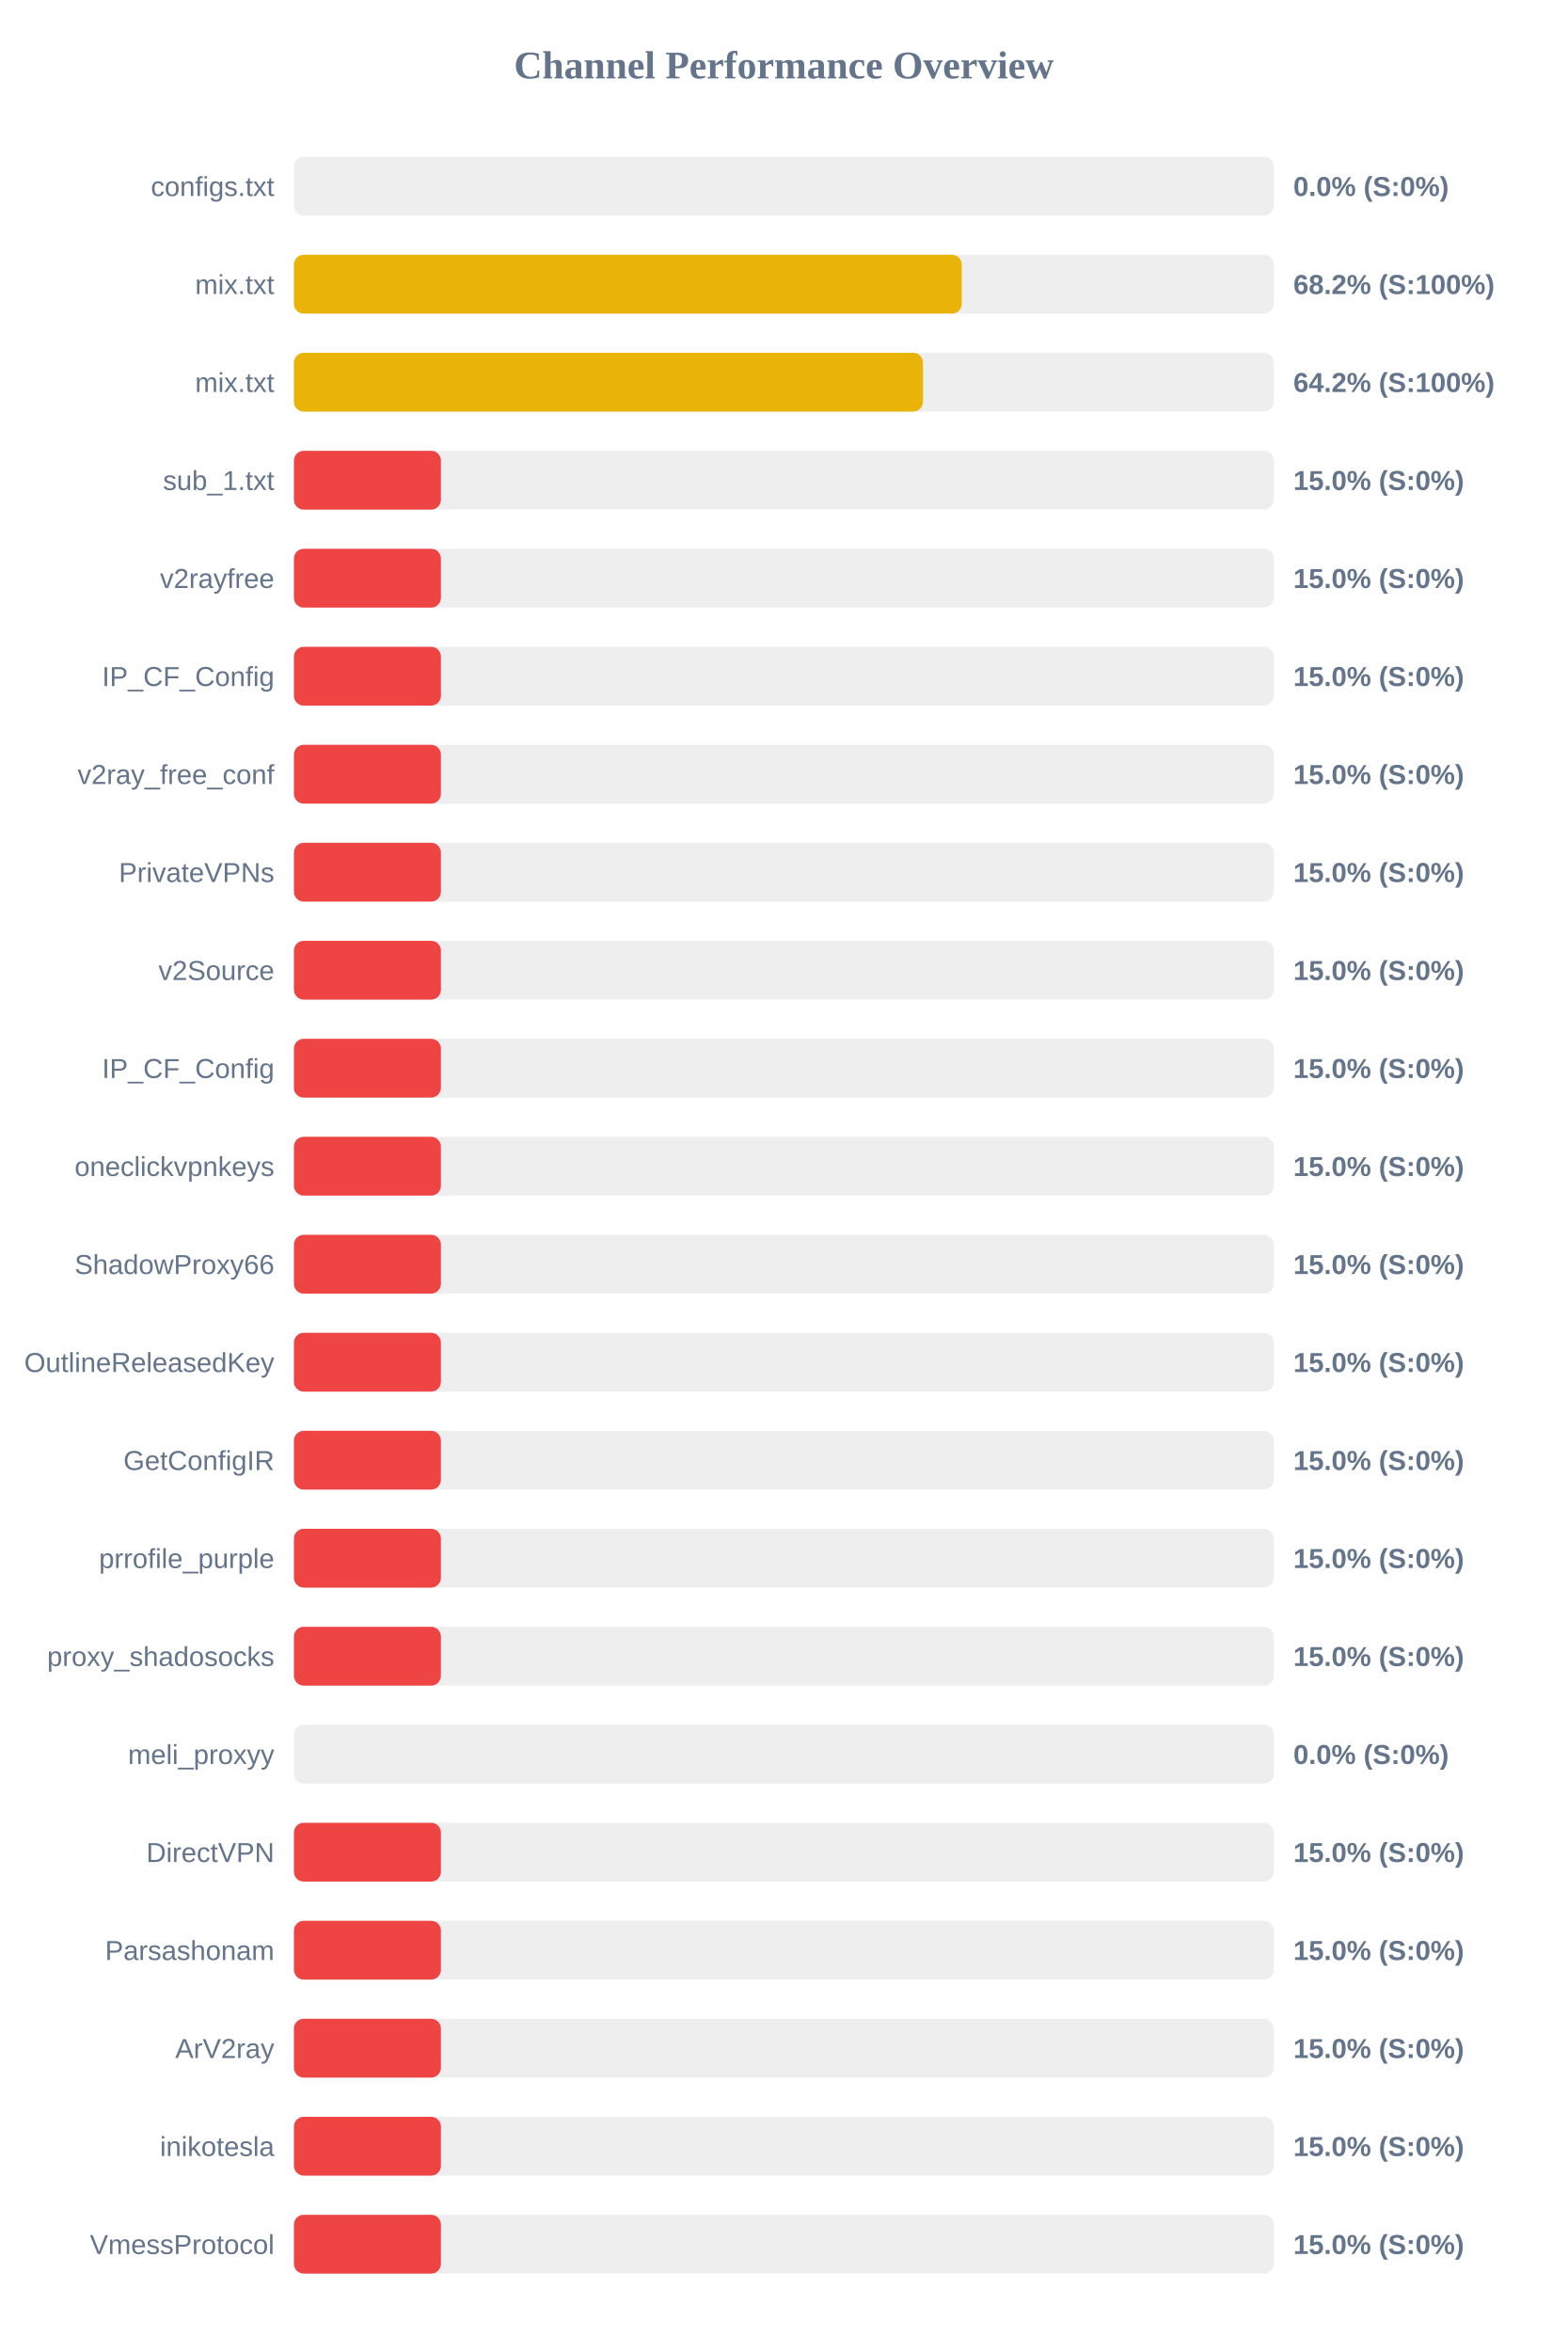
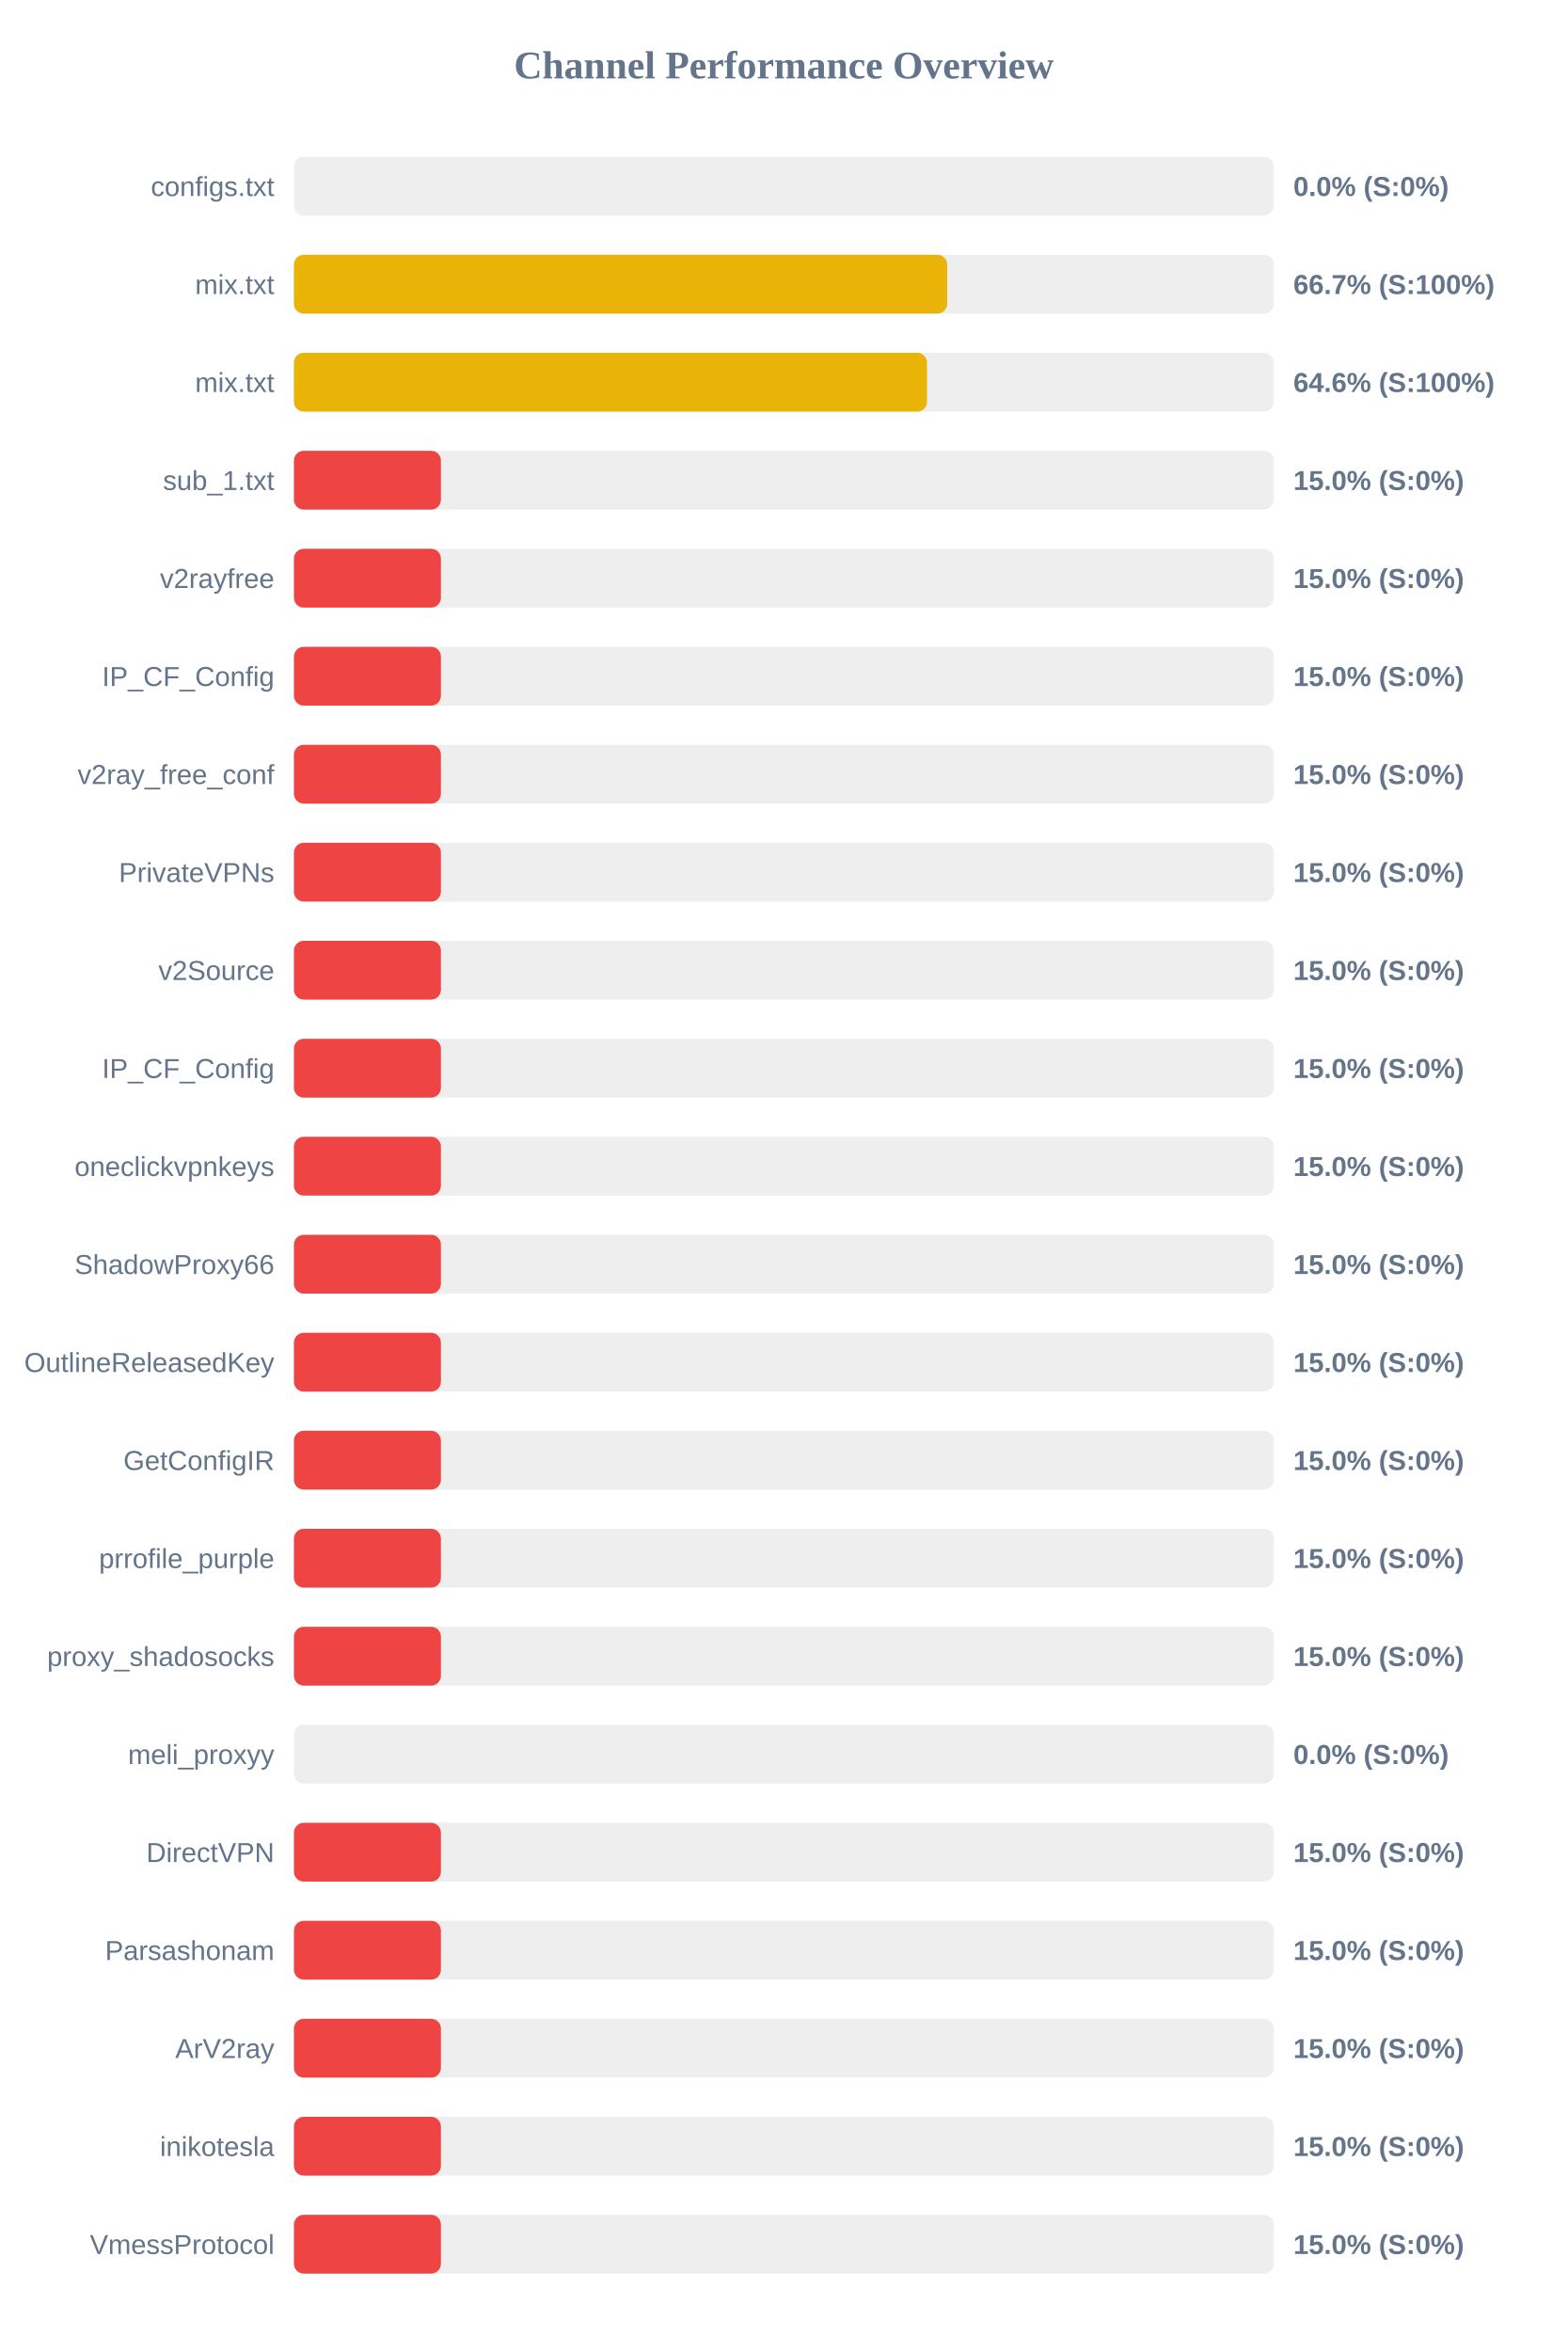
<svg xmlns="http://www.w3.org/2000/svg" width="800" height="1200" version="1.1">
  <style>
        .row { font: 14px Arial; fill: #64748b; }
        .score { font: bold 14px Arial; fill: #64748b; }
    </style>
  <text x="400" y="40" text-anchor="middle" font-size="20px" font-weight="bold" fill="#64748b">Channel Performance Overview</text>
  <rect x="150" y="80" width="500" height="30" fill="#eee" rx="5" />
  <rect x="150" y="80" width="0.0" height="30" fill="#ef4444" rx="5" />
  <text x="140" y="100" text-anchor="end" class="row">configs.txt</text>
  <text x="660" y="100" text-anchor="start" class="score">0.0% (S:0%)</text>
  <rect x="150" y="130" width="500" height="30" fill="#eee" rx="5" />
-   <rect x="150" y="130" width="340.8" height="30" fill="#eab308" rx="5" />
+   <rect x="150" y="130" width="333.35" height="30" fill="#eab308" rx="5" />
  <text x="140" y="150" text-anchor="end" class="row">mix.txt</text>
-   <text x="660" y="150" text-anchor="start" class="score">68.2% (S:100%)</text>
+   <text x="660" y="150" text-anchor="start" class="score">66.7% (S:100%)</text>
  <rect x="150" y="180" width="500" height="30" fill="#eee" rx="5" />
-   <rect x="150" y="180" width="321.0" height="30" fill="#eab308" rx="5" />
+   <rect x="150" y="180" width="323.05" height="30" fill="#eab308" rx="5" />
  <text x="140" y="200" text-anchor="end" class="row">mix.txt</text>
-   <text x="660" y="200" text-anchor="start" class="score">64.2% (S:100%)</text>
+   <text x="660" y="200" text-anchor="start" class="score">64.6% (S:100%)</text>
  <rect x="150" y="230" width="500" height="30" fill="#eee" rx="5" />
  <rect x="150" y="230" width="75.0" height="30" fill="#ef4444" rx="5" />
  <text x="140" y="250" text-anchor="end" class="row">sub_1.txt</text>
  <text x="660" y="250" text-anchor="start" class="score">15.0% (S:0%)</text>
  <rect x="150" y="280" width="500" height="30" fill="#eee" rx="5" />
  <rect x="150" y="280" width="75.0" height="30" fill="#ef4444" rx="5" />
  <text x="140" y="300" text-anchor="end" class="row">v2rayfree</text>
  <text x="660" y="300" text-anchor="start" class="score">15.0% (S:0%)</text>
  <rect x="150" y="330" width="500" height="30" fill="#eee" rx="5" />
  <rect x="150" y="330" width="75.0" height="30" fill="#ef4444" rx="5" />
  <text x="140" y="350" text-anchor="end" class="row">IP_CF_Config</text>
  <text x="660" y="350" text-anchor="start" class="score">15.0% (S:0%)</text>
  <rect x="150" y="380" width="500" height="30" fill="#eee" rx="5" />
  <rect x="150" y="380" width="75.0" height="30" fill="#ef4444" rx="5" />
  <text x="140" y="400" text-anchor="end" class="row">v2ray_free_conf</text>
  <text x="660" y="400" text-anchor="start" class="score">15.0% (S:0%)</text>
  <rect x="150" y="430" width="500" height="30" fill="#eee" rx="5" />
  <rect x="150" y="430" width="75.0" height="30" fill="#ef4444" rx="5" />
  <text x="140" y="450" text-anchor="end" class="row">PrivateVPNs</text>
  <text x="660" y="450" text-anchor="start" class="score">15.0% (S:0%)</text>
  <rect x="150" y="480" width="500" height="30" fill="#eee" rx="5" />
  <rect x="150" y="480" width="75.0" height="30" fill="#ef4444" rx="5" />
  <text x="140" y="500" text-anchor="end" class="row">v2Source</text>
  <text x="660" y="500" text-anchor="start" class="score">15.0% (S:0%)</text>
  <rect x="150" y="530" width="500" height="30" fill="#eee" rx="5" />
  <rect x="150" y="530" width="75.0" height="30" fill="#ef4444" rx="5" />
  <text x="140" y="550" text-anchor="end" class="row">IP_CF_Config</text>
  <text x="660" y="550" text-anchor="start" class="score">15.0% (S:0%)</text>
  <rect x="150" y="580" width="500" height="30" fill="#eee" rx="5" />
  <rect x="150" y="580" width="75.0" height="30" fill="#ef4444" rx="5" />
  <text x="140" y="600" text-anchor="end" class="row">oneclickvpnkeys</text>
  <text x="660" y="600" text-anchor="start" class="score">15.0% (S:0%)</text>
  <rect x="150" y="630" width="500" height="30" fill="#eee" rx="5" />
  <rect x="150" y="630" width="75.0" height="30" fill="#ef4444" rx="5" />
  <text x="140" y="650" text-anchor="end" class="row">ShadowProxy66</text>
  <text x="660" y="650" text-anchor="start" class="score">15.0% (S:0%)</text>
  <rect x="150" y="680" width="500" height="30" fill="#eee" rx="5" />
  <rect x="150" y="680" width="75.0" height="30" fill="#ef4444" rx="5" />
  <text x="140" y="700" text-anchor="end" class="row">OutlineReleasedKey</text>
  <text x="660" y="700" text-anchor="start" class="score">15.0% (S:0%)</text>
  <rect x="150" y="730" width="500" height="30" fill="#eee" rx="5" />
  <rect x="150" y="730" width="75.0" height="30" fill="#ef4444" rx="5" />
  <text x="140" y="750" text-anchor="end" class="row">GetConfigIR</text>
  <text x="660" y="750" text-anchor="start" class="score">15.0% (S:0%)</text>
  <rect x="150" y="780" width="500" height="30" fill="#eee" rx="5" />
  <rect x="150" y="780" width="75.0" height="30" fill="#ef4444" rx="5" />
  <text x="140" y="800" text-anchor="end" class="row">prrofile_purple</text>
  <text x="660" y="800" text-anchor="start" class="score">15.0% (S:0%)</text>
  <rect x="150" y="830" width="500" height="30" fill="#eee" rx="5" />
  <rect x="150" y="830" width="75.0" height="30" fill="#ef4444" rx="5" />
  <text x="140" y="850" text-anchor="end" class="row">proxy_shadosocks</text>
  <text x="660" y="850" text-anchor="start" class="score">15.0% (S:0%)</text>
  <rect x="150" y="880" width="500" height="30" fill="#eee" rx="5" />
  <rect x="150" y="880" width="0.0" height="30" fill="#ef4444" rx="5" />
  <text x="140" y="900" text-anchor="end" class="row">meli_proxyy</text>
  <text x="660" y="900" text-anchor="start" class="score">0.0% (S:0%)</text>
  <rect x="150" y="930" width="500" height="30" fill="#eee" rx="5" />
  <rect x="150" y="930" width="75.0" height="30" fill="#ef4444" rx="5" />
  <text x="140" y="950" text-anchor="end" class="row">DirectVPN</text>
  <text x="660" y="950" text-anchor="start" class="score">15.0% (S:0%)</text>
  <rect x="150" y="980" width="500" height="30" fill="#eee" rx="5" />
  <rect x="150" y="980" width="75.0" height="30" fill="#ef4444" rx="5" />
  <text x="140" y="1000" text-anchor="end" class="row">Parsashonam</text>
  <text x="660" y="1000" text-anchor="start" class="score">15.0% (S:0%)</text>
  <rect x="150" y="1030" width="500" height="30" fill="#eee" rx="5" />
  <rect x="150" y="1030" width="75.0" height="30" fill="#ef4444" rx="5" />
  <text x="140" y="1050" text-anchor="end" class="row">ArV2ray</text>
  <text x="660" y="1050" text-anchor="start" class="score">15.0% (S:0%)</text>
  <rect x="150" y="1080" width="500" height="30" fill="#eee" rx="5" />
  <rect x="150" y="1080" width="75.0" height="30" fill="#ef4444" rx="5" />
  <text x="140" y="1100" text-anchor="end" class="row">inikotesla</text>
  <text x="660" y="1100" text-anchor="start" class="score">15.0% (S:0%)</text>
  <rect x="150" y="1130" width="500" height="30" fill="#eee" rx="5" />
  <rect x="150" y="1130" width="75.0" height="30" fill="#ef4444" rx="5" />
  <text x="140" y="1150" text-anchor="end" class="row">VmessProtocol</text>
  <text x="660" y="1150" text-anchor="start" class="score">15.0% (S:0%)</text>
</svg>
